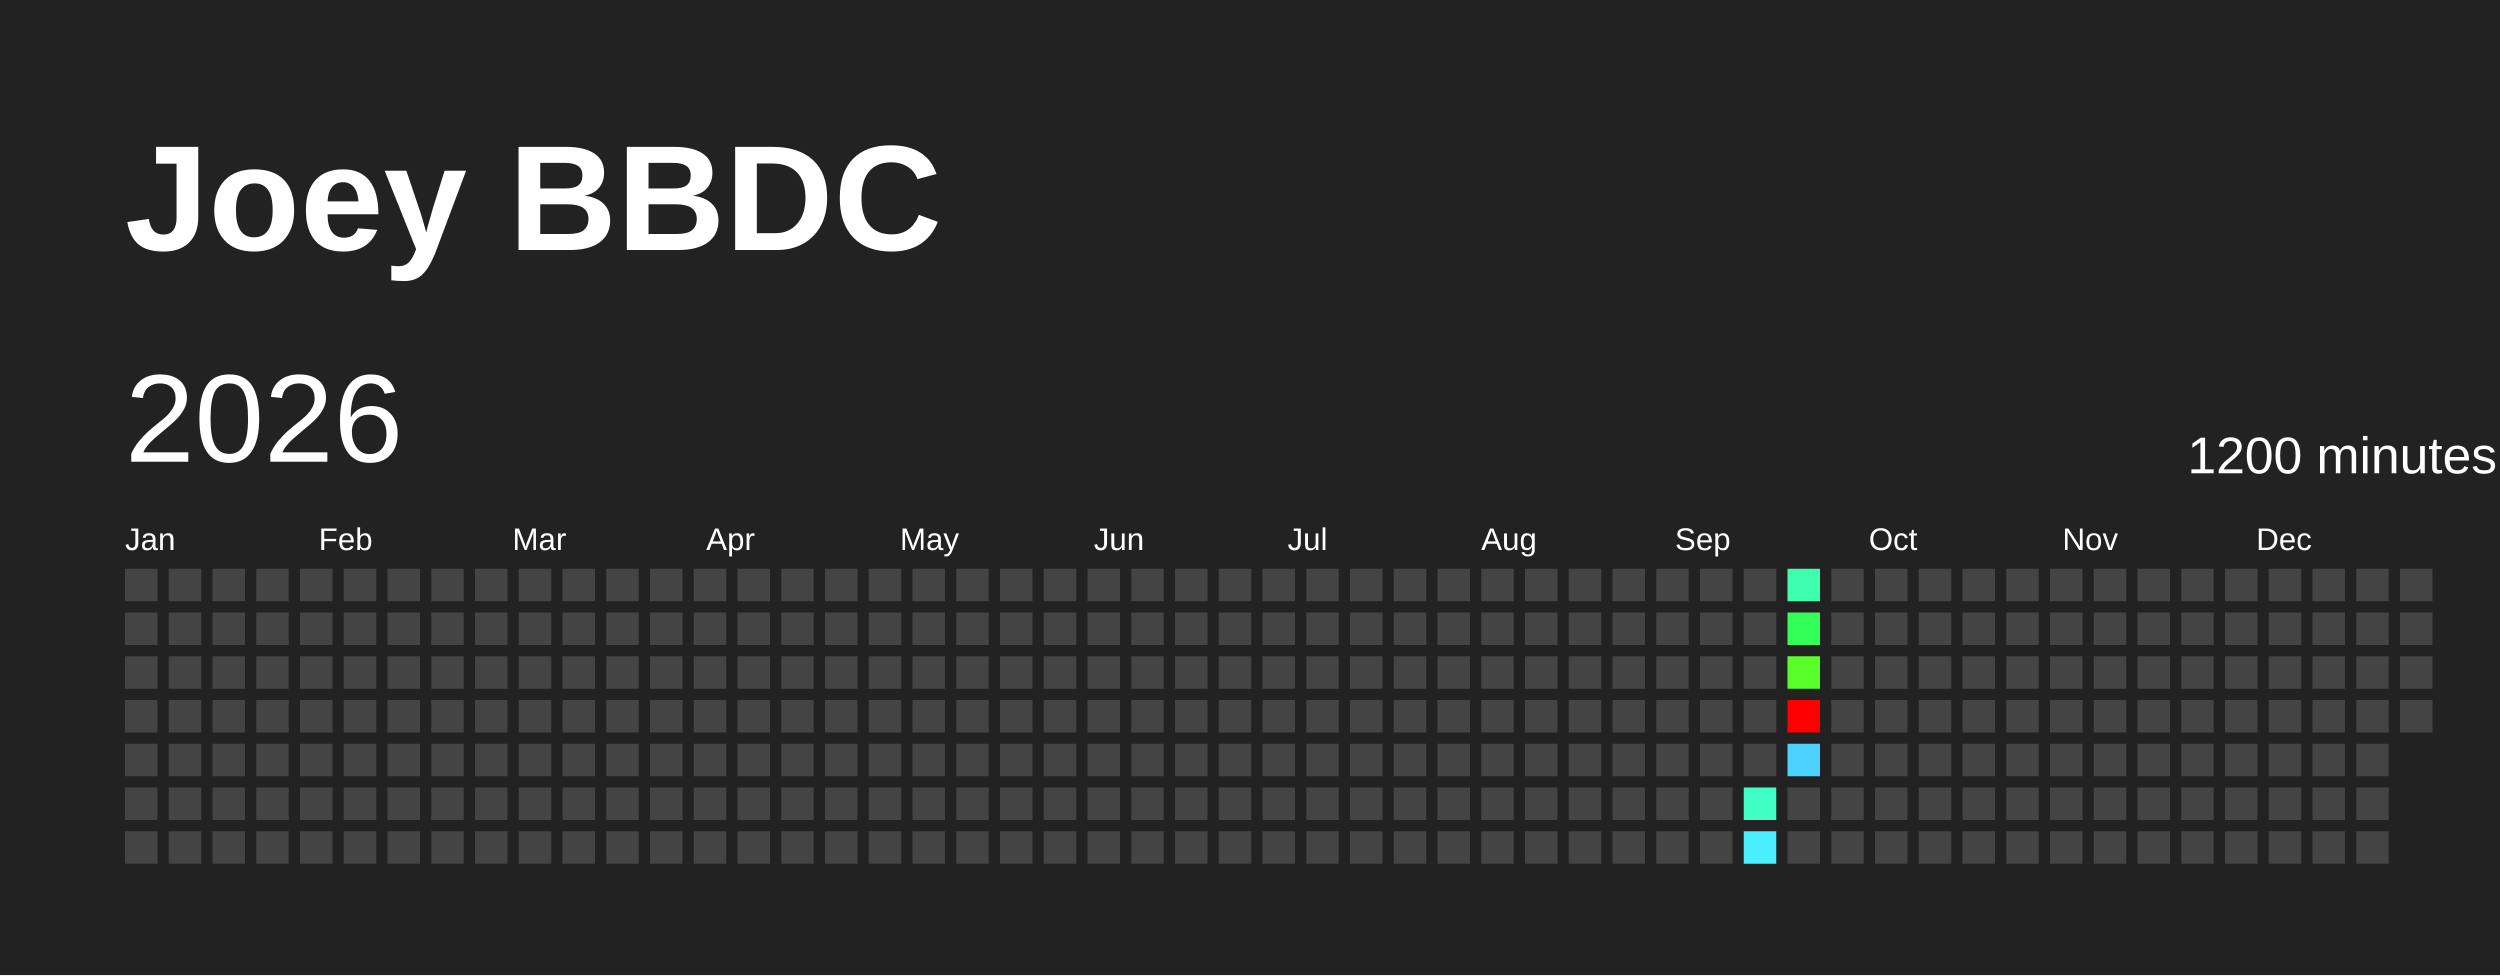
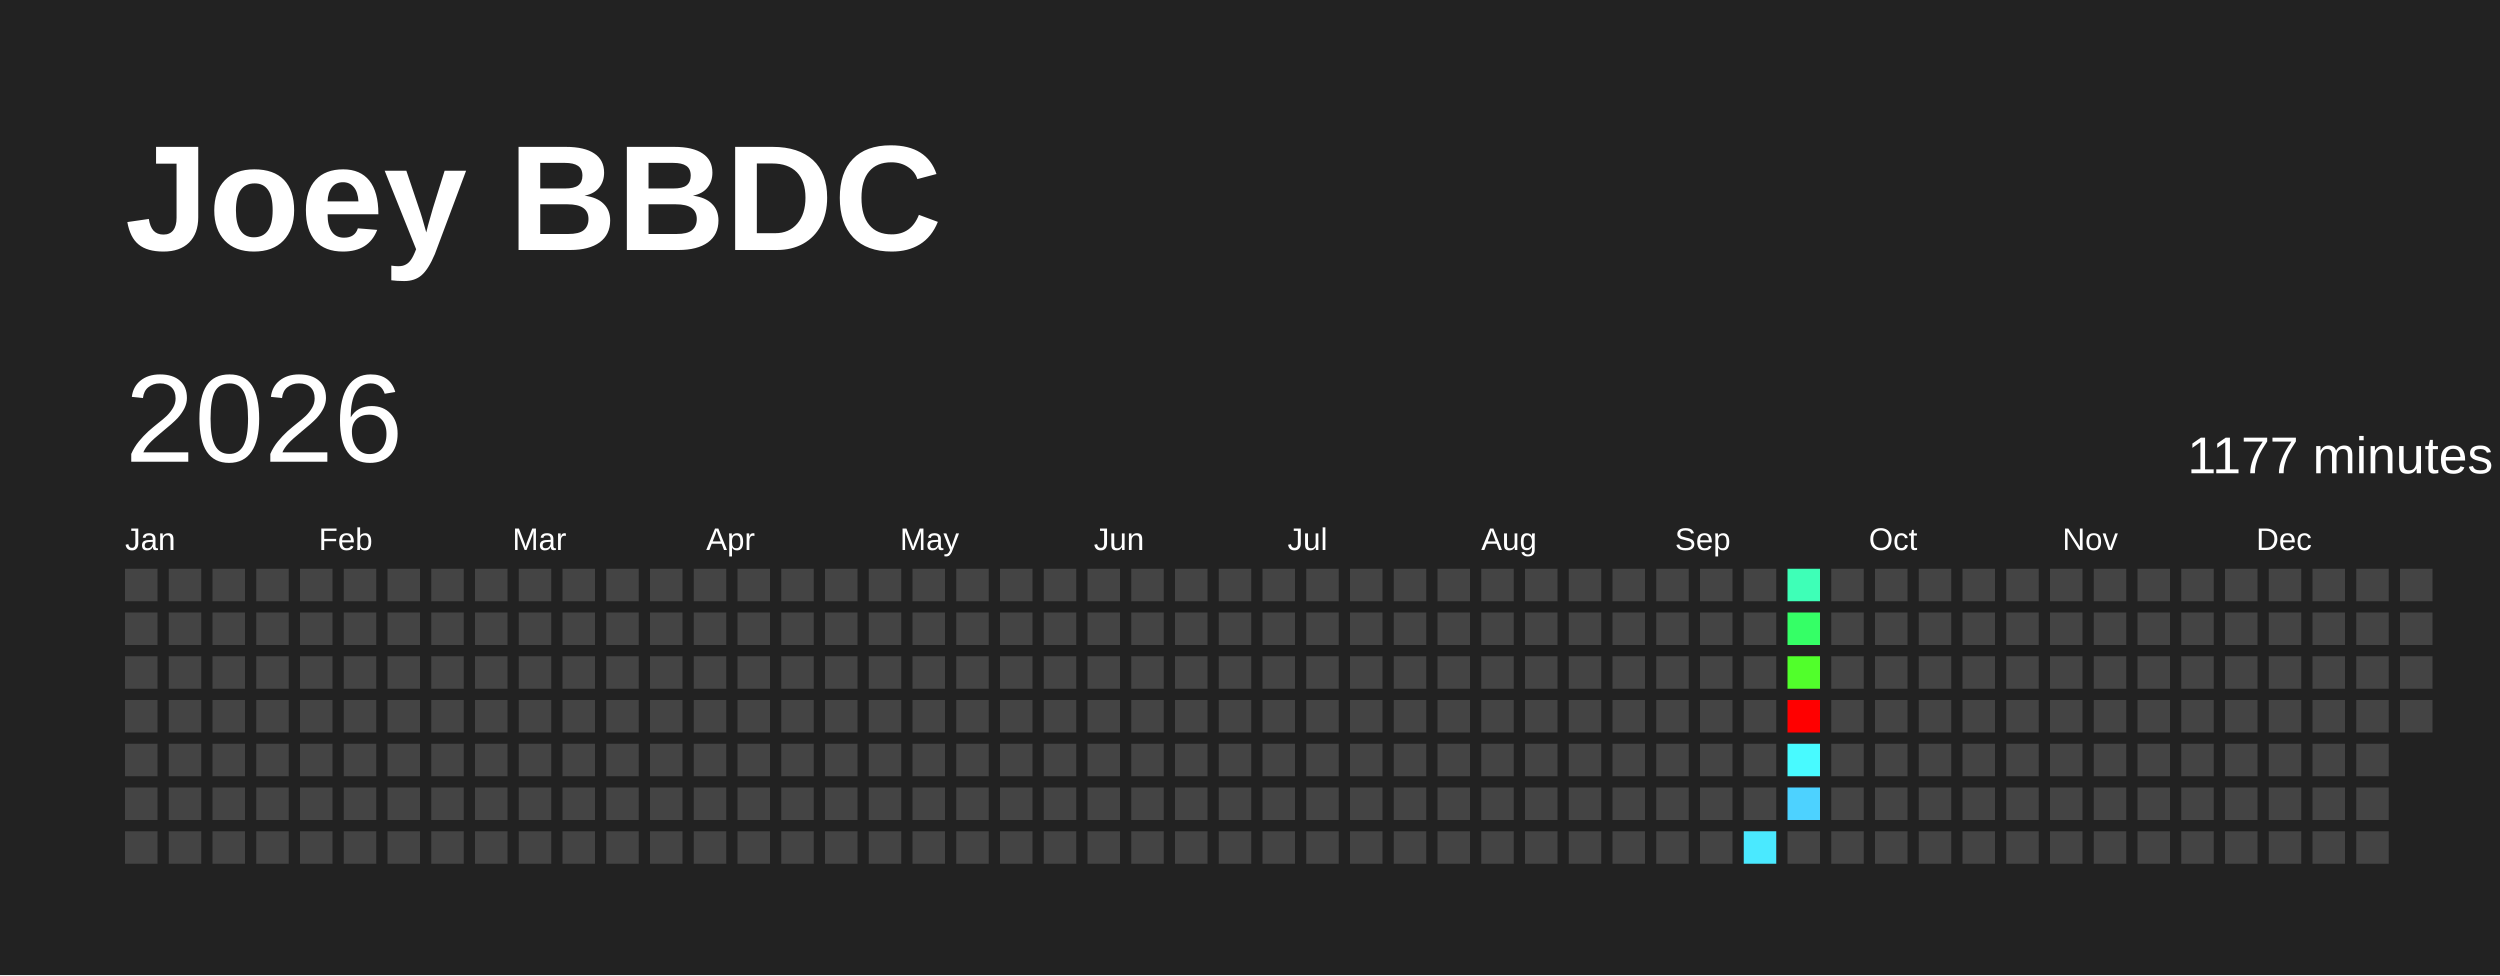
<svg xmlns="http://www.w3.org/2000/svg" baseProfile="full" height="78mm" version="1.1" viewBox="0,0,200,78" width="200mm">
  <defs />
  <rect fill="#222222" height="78" width="200" x="0" y="0" />
  <text fill="#FFFFFF" style="font-size:12px; font-family:Arial; font-weight:bold;" x="10" y="20">Joey BBDC</text>
  <text dominant-baseline="hanging" fill="#FFFFFF" style="font-size:10.0px; font-family:Arial;" x="10" y="30">2026</text>
-   <text dominant-baseline="hanging" fill="#FFFFFF" style="font-size:4.125px; font-family:Arial;" x="175" y="35">1200 minutes</text>
+   <text dominant-baseline="hanging" fill="#FFFFFF" style="font-size:4.125px; font-family:Arial;" x="175" y="35">1177 minutes</text>
  <text fill="#FFFFFF" style="font-size:2.5px; font-family:Arial" x="10.0" y="44">Jan</text>
  <text fill="#FFFFFF" style="font-size:2.5px; font-family:Arial" x="25.5" y="44">Feb</text>
  <text fill="#FFFFFF" style="font-size:2.5px; font-family:Arial" x="41.0" y="44">Mar</text>
  <text fill="#FFFFFF" style="font-size:2.5px; font-family:Arial" x="56.5" y="44">Apr</text>
  <text fill="#FFFFFF" style="font-size:2.5px; font-family:Arial" x="72.0" y="44">May</text>
  <text fill="#FFFFFF" style="font-size:2.5px; font-family:Arial" x="87.5" y="44">Jun</text>
  <text fill="#FFFFFF" style="font-size:2.5px; font-family:Arial" x="103.0" y="44">Jul</text>
  <text fill="#FFFFFF" style="font-size:2.5px; font-family:Arial" x="118.5" y="44">Aug</text>
  <text fill="#FFFFFF" style="font-size:2.5px; font-family:Arial" x="134.0" y="44">Sep</text>
  <text fill="#FFFFFF" style="font-size:2.5px; font-family:Arial" x="149.5" y="44">Oct</text>
  <text fill="#FFFFFF" style="font-size:2.5px; font-family:Arial" x="165.0" y="44">Nov</text>
  <text fill="#FFFFFF" style="font-size:2.5px; font-family:Arial" x="180.5" y="44">Dec</text>
  <rect fill="#444444" height="2.6" width="2.6" x="10.0" y="45.5" />
  <rect fill="#444444" height="2.6" width="2.6" x="10.0" y="49.0" />
  <rect fill="#444444" height="2.6" width="2.6" x="10.0" y="52.5" />
  <rect fill="#444444" height="2.6" width="2.6" x="10.0" y="56.0" />
  <rect fill="#444444" height="2.6" width="2.6" x="10.0" y="59.5" />
  <rect fill="#444444" height="2.6" width="2.6" x="10.0" y="63.0" />
  <rect fill="#444444" height="2.6" width="2.6" x="10.0" y="66.5" />
  <rect fill="#444444" height="2.6" width="2.6" x="13.5" y="45.5" />
  <rect fill="#444444" height="2.6" width="2.6" x="13.5" y="49.0" />
  <rect fill="#444444" height="2.6" width="2.6" x="13.5" y="52.5" />
  <rect fill="#444444" height="2.6" width="2.6" x="13.5" y="56.0" />
  <rect fill="#444444" height="2.6" width="2.6" x="13.5" y="59.5" />
  <rect fill="#444444" height="2.6" width="2.6" x="13.5" y="63.0" />
  <rect fill="#444444" height="2.6" width="2.6" x="13.5" y="66.5" />
  <rect fill="#444444" height="2.6" width="2.6" x="17.0" y="45.5" />
  <rect fill="#444444" height="2.6" width="2.6" x="17.0" y="49.0" />
  <rect fill="#444444" height="2.6" width="2.6" x="17.0" y="52.5" />
  <rect fill="#444444" height="2.6" width="2.6" x="17.0" y="56.0" />
  <rect fill="#444444" height="2.6" width="2.6" x="17.0" y="59.5" />
  <rect fill="#444444" height="2.6" width="2.6" x="17.0" y="63.0" />
  <rect fill="#444444" height="2.6" width="2.6" x="17.0" y="66.5" />
  <rect fill="#444444" height="2.6" width="2.6" x="20.5" y="45.5" />
  <rect fill="#444444" height="2.6" width="2.6" x="20.5" y="49.0" />
  <rect fill="#444444" height="2.6" width="2.6" x="20.5" y="52.5" />
  <rect fill="#444444" height="2.6" width="2.6" x="20.5" y="56.0" />
  <rect fill="#444444" height="2.6" width="2.6" x="20.5" y="59.5" />
  <rect fill="#444444" height="2.6" width="2.6" x="20.5" y="63.0" />
  <rect fill="#444444" height="2.6" width="2.6" x="20.5" y="66.5" />
  <rect fill="#444444" height="2.6" width="2.6" x="24.0" y="45.5" />
  <rect fill="#444444" height="2.6" width="2.6" x="24.0" y="49.0" />
  <rect fill="#444444" height="2.6" width="2.6" x="24.0" y="52.5" />
  <rect fill="#444444" height="2.6" width="2.6" x="24.0" y="56.0" />
  <rect fill="#444444" height="2.6" width="2.6" x="24.0" y="59.5" />
  <rect fill="#444444" height="2.6" width="2.6" x="24.0" y="63.0" />
  <rect fill="#444444" height="2.6" width="2.6" x="24.0" y="66.5" />
  <rect fill="#444444" height="2.6" width="2.6" x="27.5" y="45.5" />
  <rect fill="#444444" height="2.6" width="2.6" x="27.5" y="49.0" />
  <rect fill="#444444" height="2.6" width="2.6" x="27.5" y="52.5" />
  <rect fill="#444444" height="2.6" width="2.6" x="27.5" y="56.0" />
  <rect fill="#444444" height="2.6" width="2.6" x="27.5" y="59.5" />
  <rect fill="#444444" height="2.6" width="2.6" x="27.5" y="63.0" />
  <rect fill="#444444" height="2.6" width="2.6" x="27.5" y="66.5" />
  <rect fill="#444444" height="2.6" width="2.6" x="31.0" y="45.5" />
  <rect fill="#444444" height="2.6" width="2.6" x="31.0" y="49.0" />
  <rect fill="#444444" height="2.6" width="2.6" x="31.0" y="52.5" />
  <rect fill="#444444" height="2.6" width="2.6" x="31.0" y="56.0" />
  <rect fill="#444444" height="2.6" width="2.6" x="31.0" y="59.5" />
  <rect fill="#444444" height="2.6" width="2.6" x="31.0" y="63.0" />
  <rect fill="#444444" height="2.6" width="2.6" x="31.0" y="66.5" />
  <rect fill="#444444" height="2.6" width="2.6" x="34.5" y="45.5" />
  <rect fill="#444444" height="2.6" width="2.6" x="34.5" y="49.0" />
  <rect fill="#444444" height="2.6" width="2.6" x="34.5" y="52.5" />
  <rect fill="#444444" height="2.6" width="2.6" x="34.5" y="56.0" />
  <rect fill="#444444" height="2.6" width="2.6" x="34.5" y="59.5" />
  <rect fill="#444444" height="2.6" width="2.6" x="34.5" y="63.0" />
  <rect fill="#444444" height="2.6" width="2.6" x="34.5" y="66.5" />
  <rect fill="#444444" height="2.6" width="2.6" x="38.0" y="45.5" />
  <rect fill="#444444" height="2.6" width="2.6" x="38.0" y="49.0" />
  <rect fill="#444444" height="2.6" width="2.6" x="38.0" y="52.5" />
  <rect fill="#444444" height="2.6" width="2.6" x="38.0" y="56.0" />
  <rect fill="#444444" height="2.6" width="2.6" x="38.0" y="59.5" />
  <rect fill="#444444" height="2.6" width="2.6" x="38.0" y="63.0" />
  <rect fill="#444444" height="2.6" width="2.6" x="38.0" y="66.5" />
  <rect fill="#444444" height="2.6" width="2.6" x="41.5" y="45.5" />
  <rect fill="#444444" height="2.6" width="2.6" x="41.5" y="49.0" />
  <rect fill="#444444" height="2.6" width="2.6" x="41.5" y="52.5" />
  <rect fill="#444444" height="2.6" width="2.6" x="41.5" y="56.0" />
  <rect fill="#444444" height="2.6" width="2.6" x="41.5" y="59.5" />
  <rect fill="#444444" height="2.6" width="2.6" x="41.5" y="63.0" />
  <rect fill="#444444" height="2.6" width="2.6" x="41.5" y="66.5" />
  <rect fill="#444444" height="2.6" width="2.6" x="45.0" y="45.5" />
  <rect fill="#444444" height="2.6" width="2.6" x="45.0" y="49.0" />
  <rect fill="#444444" height="2.6" width="2.6" x="45.0" y="52.5" />
  <rect fill="#444444" height="2.6" width="2.6" x="45.0" y="56.0" />
  <rect fill="#444444" height="2.6" width="2.6" x="45.0" y="59.5" />
  <rect fill="#444444" height="2.6" width="2.6" x="45.0" y="63.0" />
  <rect fill="#444444" height="2.6" width="2.6" x="45.0" y="66.5" />
  <rect fill="#444444" height="2.6" width="2.6" x="48.5" y="45.5" />
  <rect fill="#444444" height="2.6" width="2.6" x="48.5" y="49.0" />
  <rect fill="#444444" height="2.6" width="2.6" x="48.5" y="52.5" />
  <rect fill="#444444" height="2.6" width="2.6" x="48.5" y="56.0" />
  <rect fill="#444444" height="2.6" width="2.6" x="48.5" y="59.5" />
  <rect fill="#444444" height="2.6" width="2.6" x="48.5" y="63.0" />
  <rect fill="#444444" height="2.6" width="2.6" x="48.5" y="66.5" />
  <rect fill="#444444" height="2.6" width="2.6" x="52.0" y="45.5" />
  <rect fill="#444444" height="2.6" width="2.6" x="52.0" y="49.0" />
  <rect fill="#444444" height="2.6" width="2.6" x="52.0" y="52.5" />
  <rect fill="#444444" height="2.6" width="2.6" x="52.0" y="56.0" />
  <rect fill="#444444" height="2.6" width="2.6" x="52.0" y="59.5" />
  <rect fill="#444444" height="2.6" width="2.6" x="52.0" y="63.0" />
  <rect fill="#444444" height="2.6" width="2.6" x="52.0" y="66.5" />
  <rect fill="#444444" height="2.6" width="2.6" x="55.5" y="45.5" />
  <rect fill="#444444" height="2.6" width="2.6" x="55.5" y="49.0" />
  <rect fill="#444444" height="2.6" width="2.6" x="55.5" y="52.5" />
  <rect fill="#444444" height="2.6" width="2.6" x="55.5" y="56.0" />
  <rect fill="#444444" height="2.6" width="2.6" x="55.5" y="59.5" />
  <rect fill="#444444" height="2.6" width="2.6" x="55.5" y="63.0" />
  <rect fill="#444444" height="2.6" width="2.6" x="55.5" y="66.5" />
  <rect fill="#444444" height="2.6" width="2.6" x="59.0" y="45.5" />
  <rect fill="#444444" height="2.6" width="2.6" x="59.0" y="49.0" />
  <rect fill="#444444" height="2.6" width="2.6" x="59.0" y="52.5" />
  <rect fill="#444444" height="2.6" width="2.6" x="59.0" y="56.0" />
  <rect fill="#444444" height="2.6" width="2.6" x="59.0" y="59.5" />
  <rect fill="#444444" height="2.6" width="2.6" x="59.0" y="63.0" />
  <rect fill="#444444" height="2.6" width="2.6" x="59.0" y="66.5" />
  <rect fill="#444444" height="2.6" width="2.6" x="62.5" y="45.5" />
  <rect fill="#444444" height="2.6" width="2.6" x="62.5" y="49.0" />
  <rect fill="#444444" height="2.6" width="2.6" x="62.5" y="52.5" />
  <rect fill="#444444" height="2.6" width="2.6" x="62.5" y="56.0" />
  <rect fill="#444444" height="2.6" width="2.6" x="62.5" y="59.5" />
  <rect fill="#444444" height="2.6" width="2.6" x="62.5" y="63.0" />
  <rect fill="#444444" height="2.6" width="2.6" x="62.5" y="66.5" />
  <rect fill="#444444" height="2.6" width="2.6" x="66.0" y="45.5" />
  <rect fill="#444444" height="2.6" width="2.6" x="66.0" y="49.0" />
  <rect fill="#444444" height="2.6" width="2.6" x="66.0" y="52.5" />
  <rect fill="#444444" height="2.6" width="2.6" x="66.0" y="56.0" />
  <rect fill="#444444" height="2.6" width="2.6" x="66.0" y="59.5" />
  <rect fill="#444444" height="2.6" width="2.6" x="66.0" y="63.0" />
  <rect fill="#444444" height="2.6" width="2.6" x="66.0" y="66.5" />
  <rect fill="#444444" height="2.6" width="2.6" x="69.5" y="45.5" />
  <rect fill="#444444" height="2.6" width="2.6" x="69.5" y="49.0" />
  <rect fill="#444444" height="2.6" width="2.6" x="69.5" y="52.5" />
  <rect fill="#444444" height="2.6" width="2.6" x="69.5" y="56.0" />
  <rect fill="#444444" height="2.6" width="2.6" x="69.5" y="59.5" />
  <rect fill="#444444" height="2.6" width="2.6" x="69.5" y="63.0" />
  <rect fill="#444444" height="2.6" width="2.6" x="69.5" y="66.5" />
  <rect fill="#444444" height="2.6" width="2.6" x="73.0" y="45.5" />
  <rect fill="#444444" height="2.6" width="2.6" x="73.0" y="49.0" />
  <rect fill="#444444" height="2.6" width="2.6" x="73.0" y="52.5" />
  <rect fill="#444444" height="2.6" width="2.6" x="73.0" y="56.0" />
  <rect fill="#444444" height="2.6" width="2.6" x="73.0" y="59.5" />
  <rect fill="#444444" height="2.6" width="2.6" x="73.0" y="63.0" />
  <rect fill="#444444" height="2.6" width="2.6" x="73.0" y="66.5" />
  <rect fill="#444444" height="2.6" width="2.6" x="76.5" y="45.5" />
  <rect fill="#444444" height="2.6" width="2.6" x="76.5" y="49.0" />
  <rect fill="#444444" height="2.6" width="2.6" x="76.5" y="52.5" />
  <rect fill="#444444" height="2.6" width="2.6" x="76.5" y="56.0" />
  <rect fill="#444444" height="2.6" width="2.6" x="76.5" y="59.5" />
  <rect fill="#444444" height="2.6" width="2.6" x="76.5" y="63.0" />
  <rect fill="#444444" height="2.6" width="2.6" x="76.5" y="66.5" />
  <rect fill="#444444" height="2.6" width="2.6" x="80.0" y="45.5" />
  <rect fill="#444444" height="2.6" width="2.6" x="80.0" y="49.0" />
  <rect fill="#444444" height="2.6" width="2.6" x="80.0" y="52.5" />
  <rect fill="#444444" height="2.6" width="2.6" x="80.0" y="56.0" />
  <rect fill="#444444" height="2.6" width="2.6" x="80.0" y="59.5" />
  <rect fill="#444444" height="2.6" width="2.6" x="80.0" y="63.0" />
  <rect fill="#444444" height="2.6" width="2.6" x="80.0" y="66.5" />
  <rect fill="#444444" height="2.6" width="2.6" x="83.5" y="45.5" />
  <rect fill="#444444" height="2.6" width="2.6" x="83.5" y="49.0" />
  <rect fill="#444444" height="2.6" width="2.6" x="83.5" y="52.5" />
  <rect fill="#444444" height="2.6" width="2.6" x="83.5" y="56.0" />
  <rect fill="#444444" height="2.6" width="2.6" x="83.5" y="59.5" />
  <rect fill="#444444" height="2.6" width="2.6" x="83.5" y="63.0" />
  <rect fill="#444444" height="2.6" width="2.6" x="83.5" y="66.5" />
  <rect fill="#444444" height="2.6" width="2.6" x="87.0" y="45.5" />
  <rect fill="#444444" height="2.6" width="2.6" x="87.0" y="49.0" />
  <rect fill="#444444" height="2.6" width="2.6" x="87.0" y="52.5" />
  <rect fill="#444444" height="2.6" width="2.6" x="87.0" y="56.0" />
  <rect fill="#444444" height="2.6" width="2.6" x="87.0" y="59.5" />
  <rect fill="#444444" height="2.6" width="2.6" x="87.0" y="63.0" />
  <rect fill="#444444" height="2.6" width="2.6" x="87.0" y="66.5" />
  <rect fill="#444444" height="2.6" width="2.6" x="90.5" y="45.5" />
  <rect fill="#444444" height="2.6" width="2.6" x="90.5" y="49.0" />
  <rect fill="#444444" height="2.6" width="2.6" x="90.5" y="52.5" />
  <rect fill="#444444" height="2.6" width="2.6" x="90.5" y="56.0" />
  <rect fill="#444444" height="2.6" width="2.6" x="90.5" y="59.5" />
  <rect fill="#444444" height="2.6" width="2.6" x="90.5" y="63.0" />
  <rect fill="#444444" height="2.6" width="2.6" x="90.5" y="66.5" />
  <rect fill="#444444" height="2.6" width="2.6" x="94.0" y="45.5" />
  <rect fill="#444444" height="2.6" width="2.6" x="94.0" y="49.0" />
  <rect fill="#444444" height="2.6" width="2.6" x="94.0" y="52.5" />
  <rect fill="#444444" height="2.6" width="2.6" x="94.0" y="56.0" />
  <rect fill="#444444" height="2.6" width="2.6" x="94.0" y="59.5" />
  <rect fill="#444444" height="2.6" width="2.6" x="94.0" y="63.0" />
  <rect fill="#444444" height="2.6" width="2.6" x="94.0" y="66.5" />
  <rect fill="#444444" height="2.6" width="2.6" x="97.5" y="45.5" />
  <rect fill="#444444" height="2.6" width="2.6" x="97.5" y="49.0" />
  <rect fill="#444444" height="2.6" width="2.6" x="97.5" y="52.5" />
  <rect fill="#444444" height="2.6" width="2.6" x="97.5" y="56.0" />
  <rect fill="#444444" height="2.6" width="2.6" x="97.5" y="59.5" />
  <rect fill="#444444" height="2.6" width="2.6" x="97.5" y="63.0" />
  <rect fill="#444444" height="2.6" width="2.6" x="97.5" y="66.5" />
  <rect fill="#444444" height="2.6" width="2.6" x="101.0" y="45.5" />
  <rect fill="#444444" height="2.6" width="2.6" x="101.0" y="49.0" />
  <rect fill="#444444" height="2.6" width="2.6" x="101.0" y="52.5" />
  <rect fill="#444444" height="2.6" width="2.6" x="101.0" y="56.0" />
  <rect fill="#444444" height="2.6" width="2.6" x="101.0" y="59.5" />
  <rect fill="#444444" height="2.6" width="2.6" x="101.0" y="63.0" />
  <rect fill="#444444" height="2.6" width="2.6" x="101.0" y="66.5" />
  <rect fill="#444444" height="2.6" width="2.6" x="104.5" y="45.5" />
  <rect fill="#444444" height="2.6" width="2.6" x="104.5" y="49.0" />
  <rect fill="#444444" height="2.6" width="2.6" x="104.5" y="52.5" />
  <rect fill="#444444" height="2.6" width="2.6" x="104.5" y="56.0" />
  <rect fill="#444444" height="2.6" width="2.6" x="104.5" y="59.5" />
  <rect fill="#444444" height="2.6" width="2.6" x="104.5" y="63.0" />
  <rect fill="#444444" height="2.6" width="2.6" x="104.5" y="66.5" />
  <rect fill="#444444" height="2.6" width="2.6" x="108.0" y="45.5" />
  <rect fill="#444444" height="2.6" width="2.6" x="108.0" y="49.0" />
  <rect fill="#444444" height="2.6" width="2.6" x="108.0" y="52.5" />
  <rect fill="#444444" height="2.6" width="2.6" x="108.0" y="56.0" />
  <rect fill="#444444" height="2.6" width="2.6" x="108.0" y="59.5" />
  <rect fill="#444444" height="2.6" width="2.6" x="108.0" y="63.0" />
  <rect fill="#444444" height="2.6" width="2.6" x="108.0" y="66.5" />
  <rect fill="#444444" height="2.6" width="2.6" x="111.5" y="45.5" />
  <rect fill="#444444" height="2.6" width="2.6" x="111.5" y="49.0" />
  <rect fill="#444444" height="2.6" width="2.6" x="111.5" y="52.5" />
  <rect fill="#444444" height="2.6" width="2.6" x="111.5" y="56.0" />
  <rect fill="#444444" height="2.6" width="2.6" x="111.5" y="59.5" />
  <rect fill="#444444" height="2.6" width="2.6" x="111.5" y="63.0" />
  <rect fill="#444444" height="2.6" width="2.6" x="111.5" y="66.5" />
  <rect fill="#444444" height="2.6" width="2.6" x="115.0" y="45.5" />
  <rect fill="#444444" height="2.6" width="2.6" x="115.0" y="49.0" />
  <rect fill="#444444" height="2.6" width="2.6" x="115.0" y="52.5" />
  <rect fill="#444444" height="2.6" width="2.6" x="115.0" y="56.0" />
  <rect fill="#444444" height="2.6" width="2.6" x="115.0" y="59.5" />
  <rect fill="#444444" height="2.6" width="2.6" x="115.0" y="63.0" />
  <rect fill="#444444" height="2.6" width="2.6" x="115.0" y="66.5" />
  <rect fill="#444444" height="2.6" width="2.6" x="118.5" y="45.5" />
  <rect fill="#444444" height="2.6" width="2.6" x="118.5" y="49.0" />
  <rect fill="#444444" height="2.6" width="2.6" x="118.5" y="52.5" />
  <rect fill="#444444" height="2.6" width="2.6" x="118.5" y="56.0" />
  <rect fill="#444444" height="2.6" width="2.6" x="118.5" y="59.5" />
  <rect fill="#444444" height="2.6" width="2.6" x="118.5" y="63.0" />
  <rect fill="#444444" height="2.6" width="2.6" x="118.5" y="66.5" />
  <rect fill="#444444" height="2.6" width="2.6" x="122.0" y="45.5" />
  <rect fill="#444444" height="2.6" width="2.6" x="122.0" y="49.0" />
  <rect fill="#444444" height="2.6" width="2.6" x="122.0" y="52.5" />
  <rect fill="#444444" height="2.6" width="2.6" x="122.0" y="56.0" />
  <rect fill="#444444" height="2.6" width="2.6" x="122.0" y="59.5" />
  <rect fill="#444444" height="2.6" width="2.6" x="122.0" y="63.0" />
  <rect fill="#444444" height="2.6" width="2.6" x="122.0" y="66.5" />
  <rect fill="#444444" height="2.6" width="2.6" x="125.5" y="45.5" />
  <rect fill="#444444" height="2.6" width="2.6" x="125.5" y="49.0" />
  <rect fill="#444444" height="2.6" width="2.6" x="125.5" y="52.5" />
  <rect fill="#444444" height="2.6" width="2.6" x="125.5" y="56.0" />
  <rect fill="#444444" height="2.6" width="2.6" x="125.5" y="59.5" />
  <rect fill="#444444" height="2.6" width="2.6" x="125.5" y="63.0" />
  <rect fill="#444444" height="2.6" width="2.6" x="125.5" y="66.5" />
  <rect fill="#444444" height="2.6" width="2.6" x="129.0" y="45.5" />
  <rect fill="#444444" height="2.6" width="2.6" x="129.0" y="49.0" />
  <rect fill="#444444" height="2.6" width="2.6" x="129.0" y="52.5" />
  <rect fill="#444444" height="2.6" width="2.6" x="129.0" y="56.0" />
  <rect fill="#444444" height="2.6" width="2.6" x="129.0" y="59.5" />
  <rect fill="#444444" height="2.6" width="2.6" x="129.0" y="63.0" />
  <rect fill="#444444" height="2.6" width="2.6" x="129.0" y="66.5" />
  <rect fill="#444444" height="2.6" width="2.6" x="132.5" y="45.5" />
  <rect fill="#444444" height="2.6" width="2.6" x="132.5" y="49.0" />
  <rect fill="#444444" height="2.6" width="2.6" x="132.5" y="52.5" />
  <rect fill="#444444" height="2.6" width="2.6" x="132.5" y="56.0" />
  <rect fill="#444444" height="2.6" width="2.6" x="132.5" y="59.5" />
  <rect fill="#444444" height="2.6" width="2.6" x="132.5" y="63.0" />
  <rect fill="#444444" height="2.6" width="2.6" x="132.5" y="66.5" />
  <rect fill="#444444" height="2.6" width="2.6" x="136.0" y="45.5" />
  <rect fill="#444444" height="2.6" width="2.6" x="136.0" y="49.0" />
  <rect fill="#444444" height="2.6" width="2.6" x="136.0" y="52.5" />
  <rect fill="#444444" height="2.6" width="2.6" x="136.0" y="56.0" />
  <rect fill="#444444" height="2.6" width="2.6" x="136.0" y="59.5" />
  <rect fill="#444444" height="2.6" width="2.6" x="136.0" y="63.0" />
  <rect fill="#444444" height="2.6" width="2.6" x="136.0" y="66.5" />
  <rect fill="#444444" height="2.6" width="2.6" x="139.5" y="45.5" />
  <rect fill="#444444" height="2.6" width="2.6" x="139.5" y="49.0" />
  <rect fill="#444444" height="2.6" width="2.6" x="139.5" y="52.5" />
  <rect fill="#444444" height="2.6" width="2.6" x="139.5" y="56.0" />
  <rect fill="#444444" height="2.6" width="2.6" x="139.5" y="59.5" />
-   <rect fill="#40ffc4" height="2.6" width="2.6" x="139.5" y="63.0" />
-   <rect fill="#49efff" height="2.6" width="2.6" x="139.5" y="66.5" />
-   <rect fill="#3dffae" height="2.6" width="2.6" x="143.0" y="45.5" />
-   <rect fill="#34ff59" height="2.6" width="2.6" x="143.0" y="49.0" />
-   <rect fill="#5aff2a" height="2.6" width="2.6" x="143.0" y="52.5" />
+   <rect fill="#444444" height="2.6" width="2.6" x="139.5" y="63.0" />
+   <rect fill="#4ae9ff" height="2.6" width="2.6" x="139.5" y="66.5" />
+   <rect fill="#3effb7" height="2.6" width="2.6" x="143.0" y="45.5" />
+   <rect fill="#35ff66" height="2.6" width="2.6" x="143.0" y="49.0" />
+   <rect fill="#51ff2b" height="2.6" width="2.6" x="143.0" y="52.5" />
  <rect fill="red" height="2.6" width="2.6" x="143.0" y="56.0" />
-   <rect fill="#4dd2ff" height="2.6" width="2.6" x="143.0" y="59.5" />
-   <rect fill="#444444" height="2.6" width="2.6" x="143.0" y="63.0" />
+   <rect fill="#48faff" height="2.6" width="2.6" x="143.0" y="59.5" />
+   <rect fill="#4dd2ff" height="2.6" width="2.6" x="143.0" y="63.0" />
  <rect fill="#444444" height="2.6" width="2.6" x="143.0" y="66.5" />
  <rect fill="#444444" height="2.6" width="2.6" x="146.5" y="45.5" />
  <rect fill="#444444" height="2.6" width="2.6" x="146.5" y="49.0" />
  <rect fill="#444444" height="2.6" width="2.6" x="146.5" y="52.5" />
  <rect fill="#444444" height="2.6" width="2.6" x="146.5" y="56.0" />
  <rect fill="#444444" height="2.6" width="2.6" x="146.5" y="59.5" />
  <rect fill="#444444" height="2.6" width="2.6" x="146.5" y="63.0" />
  <rect fill="#444444" height="2.6" width="2.6" x="146.5" y="66.5" />
  <rect fill="#444444" height="2.6" width="2.6" x="150.0" y="45.5" />
  <rect fill="#444444" height="2.6" width="2.6" x="150.0" y="49.0" />
  <rect fill="#444444" height="2.6" width="2.6" x="150.0" y="52.5" />
  <rect fill="#444444" height="2.6" width="2.6" x="150.0" y="56.0" />
  <rect fill="#444444" height="2.6" width="2.6" x="150.0" y="59.5" />
  <rect fill="#444444" height="2.6" width="2.6" x="150.0" y="63.0" />
  <rect fill="#444444" height="2.6" width="2.6" x="150.0" y="66.5" />
  <rect fill="#444444" height="2.6" width="2.6" x="153.5" y="45.5" />
  <rect fill="#444444" height="2.6" width="2.6" x="153.5" y="49.0" />
  <rect fill="#444444" height="2.6" width="2.6" x="153.5" y="52.5" />
  <rect fill="#444444" height="2.6" width="2.6" x="153.5" y="56.0" />
  <rect fill="#444444" height="2.6" width="2.6" x="153.5" y="59.5" />
  <rect fill="#444444" height="2.6" width="2.6" x="153.5" y="63.0" />
  <rect fill="#444444" height="2.6" width="2.6" x="153.5" y="66.5" />
  <rect fill="#444444" height="2.6" width="2.6" x="157.0" y="45.5" />
  <rect fill="#444444" height="2.6" width="2.6" x="157.0" y="49.0" />
  <rect fill="#444444" height="2.6" width="2.6" x="157.0" y="52.5" />
  <rect fill="#444444" height="2.6" width="2.6" x="157.0" y="56.0" />
  <rect fill="#444444" height="2.6" width="2.6" x="157.0" y="59.5" />
  <rect fill="#444444" height="2.6" width="2.6" x="157.0" y="63.0" />
  <rect fill="#444444" height="2.6" width="2.6" x="157.0" y="66.5" />
  <rect fill="#444444" height="2.6" width="2.6" x="160.5" y="45.5" />
  <rect fill="#444444" height="2.6" width="2.6" x="160.5" y="49.0" />
  <rect fill="#444444" height="2.6" width="2.6" x="160.5" y="52.5" />
  <rect fill="#444444" height="2.6" width="2.6" x="160.5" y="56.0" />
  <rect fill="#444444" height="2.6" width="2.6" x="160.5" y="59.5" />
  <rect fill="#444444" height="2.6" width="2.6" x="160.5" y="63.0" />
  <rect fill="#444444" height="2.6" width="2.6" x="160.5" y="66.5" />
  <rect fill="#444444" height="2.6" width="2.6" x="164.0" y="45.5" />
  <rect fill="#444444" height="2.6" width="2.6" x="164.0" y="49.0" />
  <rect fill="#444444" height="2.6" width="2.6" x="164.0" y="52.5" />
  <rect fill="#444444" height="2.6" width="2.6" x="164.0" y="56.0" />
  <rect fill="#444444" height="2.6" width="2.6" x="164.0" y="59.5" />
  <rect fill="#444444" height="2.6" width="2.6" x="164.0" y="63.0" />
  <rect fill="#444444" height="2.6" width="2.6" x="164.0" y="66.5" />
  <rect fill="#444444" height="2.6" width="2.6" x="167.5" y="45.5" />
  <rect fill="#444444" height="2.6" width="2.6" x="167.5" y="49.0" />
  <rect fill="#444444" height="2.6" width="2.6" x="167.5" y="52.5" />
  <rect fill="#444444" height="2.6" width="2.6" x="167.5" y="56.0" />
  <rect fill="#444444" height="2.6" width="2.6" x="167.5" y="59.5" />
  <rect fill="#444444" height="2.6" width="2.6" x="167.5" y="63.0" />
  <rect fill="#444444" height="2.6" width="2.6" x="167.5" y="66.5" />
  <rect fill="#444444" height="2.6" width="2.6" x="171.0" y="45.5" />
  <rect fill="#444444" height="2.6" width="2.6" x="171.0" y="49.0" />
  <rect fill="#444444" height="2.6" width="2.6" x="171.0" y="52.5" />
  <rect fill="#444444" height="2.6" width="2.6" x="171.0" y="56.0" />
  <rect fill="#444444" height="2.6" width="2.6" x="171.0" y="59.5" />
  <rect fill="#444444" height="2.6" width="2.6" x="171.0" y="63.0" />
  <rect fill="#444444" height="2.6" width="2.6" x="171.0" y="66.5" />
  <rect fill="#444444" height="2.6" width="2.6" x="174.5" y="45.5" />
  <rect fill="#444444" height="2.6" width="2.6" x="174.5" y="49.0" />
  <rect fill="#444444" height="2.6" width="2.6" x="174.5" y="52.5" />
  <rect fill="#444444" height="2.6" width="2.6" x="174.5" y="56.0" />
  <rect fill="#444444" height="2.6" width="2.6" x="174.5" y="59.5" />
  <rect fill="#444444" height="2.6" width="2.6" x="174.5" y="63.0" />
  <rect fill="#444444" height="2.6" width="2.6" x="174.5" y="66.5" />
  <rect fill="#444444" height="2.6" width="2.6" x="178.0" y="45.5" />
  <rect fill="#444444" height="2.6" width="2.6" x="178.0" y="49.0" />
  <rect fill="#444444" height="2.6" width="2.6" x="178.0" y="52.5" />
  <rect fill="#444444" height="2.6" width="2.6" x="178.0" y="56.0" />
  <rect fill="#444444" height="2.6" width="2.6" x="178.0" y="59.5" />
  <rect fill="#444444" height="2.6" width="2.6" x="178.0" y="63.0" />
  <rect fill="#444444" height="2.6" width="2.6" x="178.0" y="66.5" />
  <rect fill="#444444" height="2.6" width="2.6" x="181.5" y="45.5" />
  <rect fill="#444444" height="2.6" width="2.6" x="181.5" y="49.0" />
  <rect fill="#444444" height="2.6" width="2.6" x="181.5" y="52.5" />
  <rect fill="#444444" height="2.6" width="2.6" x="181.5" y="56.0" />
  <rect fill="#444444" height="2.6" width="2.6" x="181.5" y="59.5" />
  <rect fill="#444444" height="2.6" width="2.6" x="181.5" y="63.0" />
  <rect fill="#444444" height="2.6" width="2.6" x="181.5" y="66.5" />
  <rect fill="#444444" height="2.6" width="2.6" x="185.0" y="45.5" />
  <rect fill="#444444" height="2.6" width="2.6" x="185.0" y="49.0" />
  <rect fill="#444444" height="2.6" width="2.6" x="185.0" y="52.5" />
  <rect fill="#444444" height="2.6" width="2.6" x="185.0" y="56.0" />
  <rect fill="#444444" height="2.6" width="2.6" x="185.0" y="59.5" />
  <rect fill="#444444" height="2.6" width="2.6" x="185.0" y="63.0" />
  <rect fill="#444444" height="2.6" width="2.6" x="185.0" y="66.5" />
  <rect fill="#444444" height="2.6" width="2.6" x="188.5" y="45.5" />
  <rect fill="#444444" height="2.6" width="2.6" x="188.5" y="49.0" />
  <rect fill="#444444" height="2.6" width="2.6" x="188.5" y="52.5" />
  <rect fill="#444444" height="2.6" width="2.6" x="188.5" y="56.0" />
  <rect fill="#444444" height="2.6" width="2.6" x="188.5" y="59.5" />
  <rect fill="#444444" height="2.6" width="2.6" x="188.5" y="63.0" />
  <rect fill="#444444" height="2.6" width="2.6" x="188.5" y="66.5" />
  <rect fill="#444444" height="2.6" width="2.6" x="192.0" y="45.5" />
  <rect fill="#444444" height="2.6" width="2.6" x="192.0" y="49.0" />
  <rect fill="#444444" height="2.6" width="2.6" x="192.0" y="52.5" />
  <rect fill="#444444" height="2.6" width="2.6" x="192.0" y="56.0" />
</svg>
